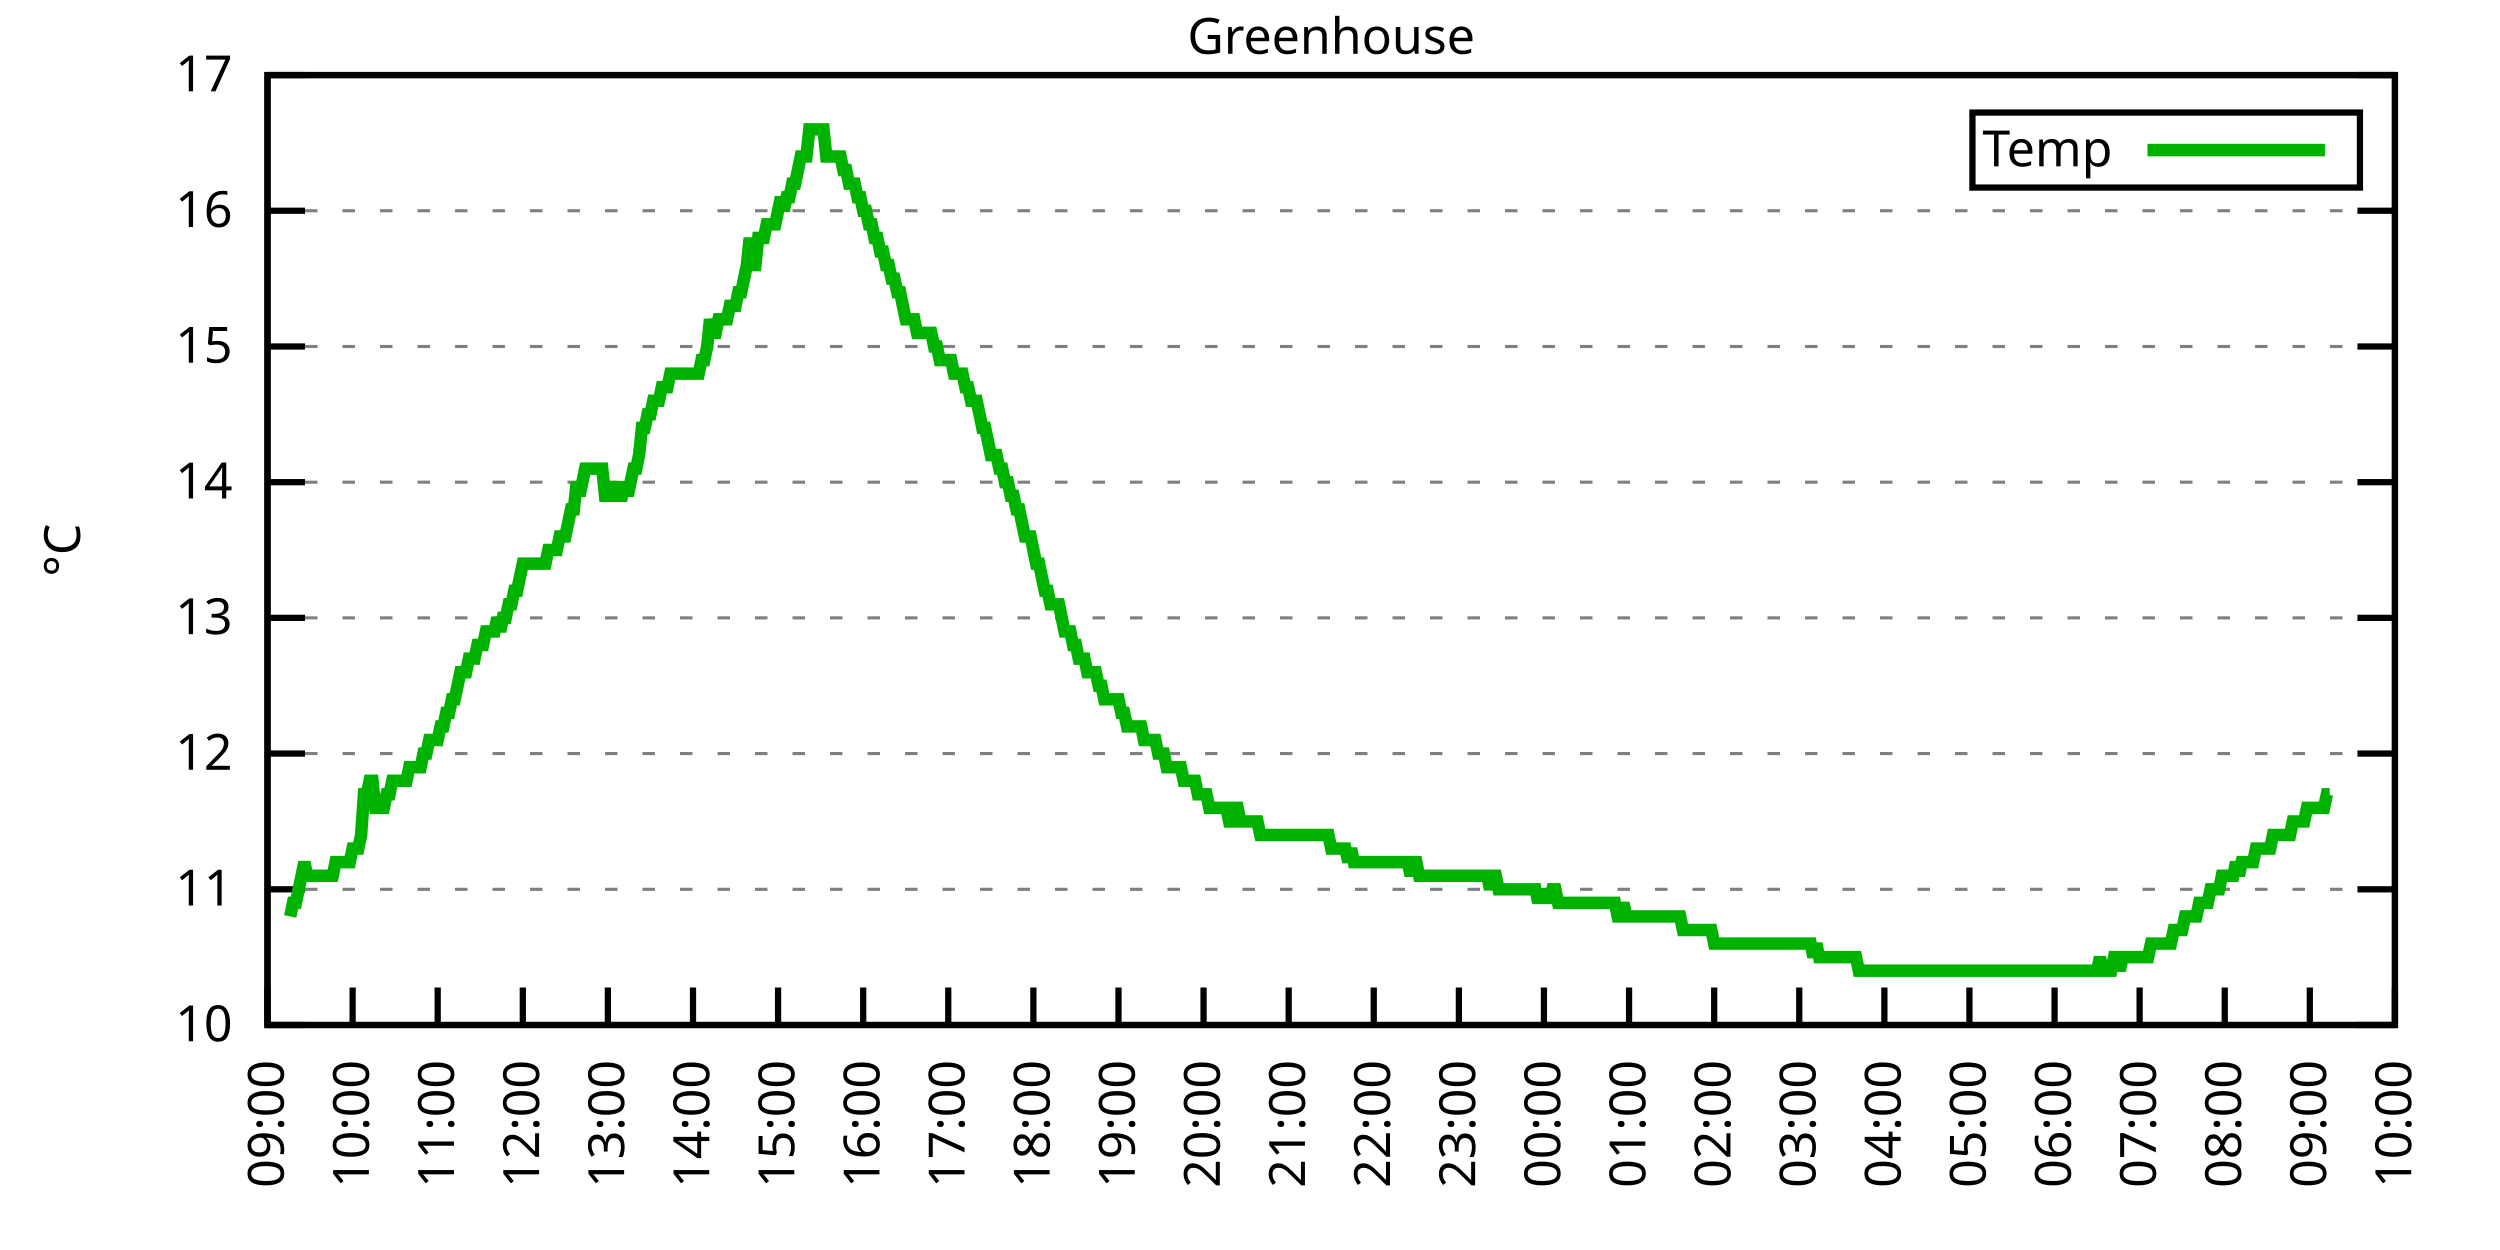
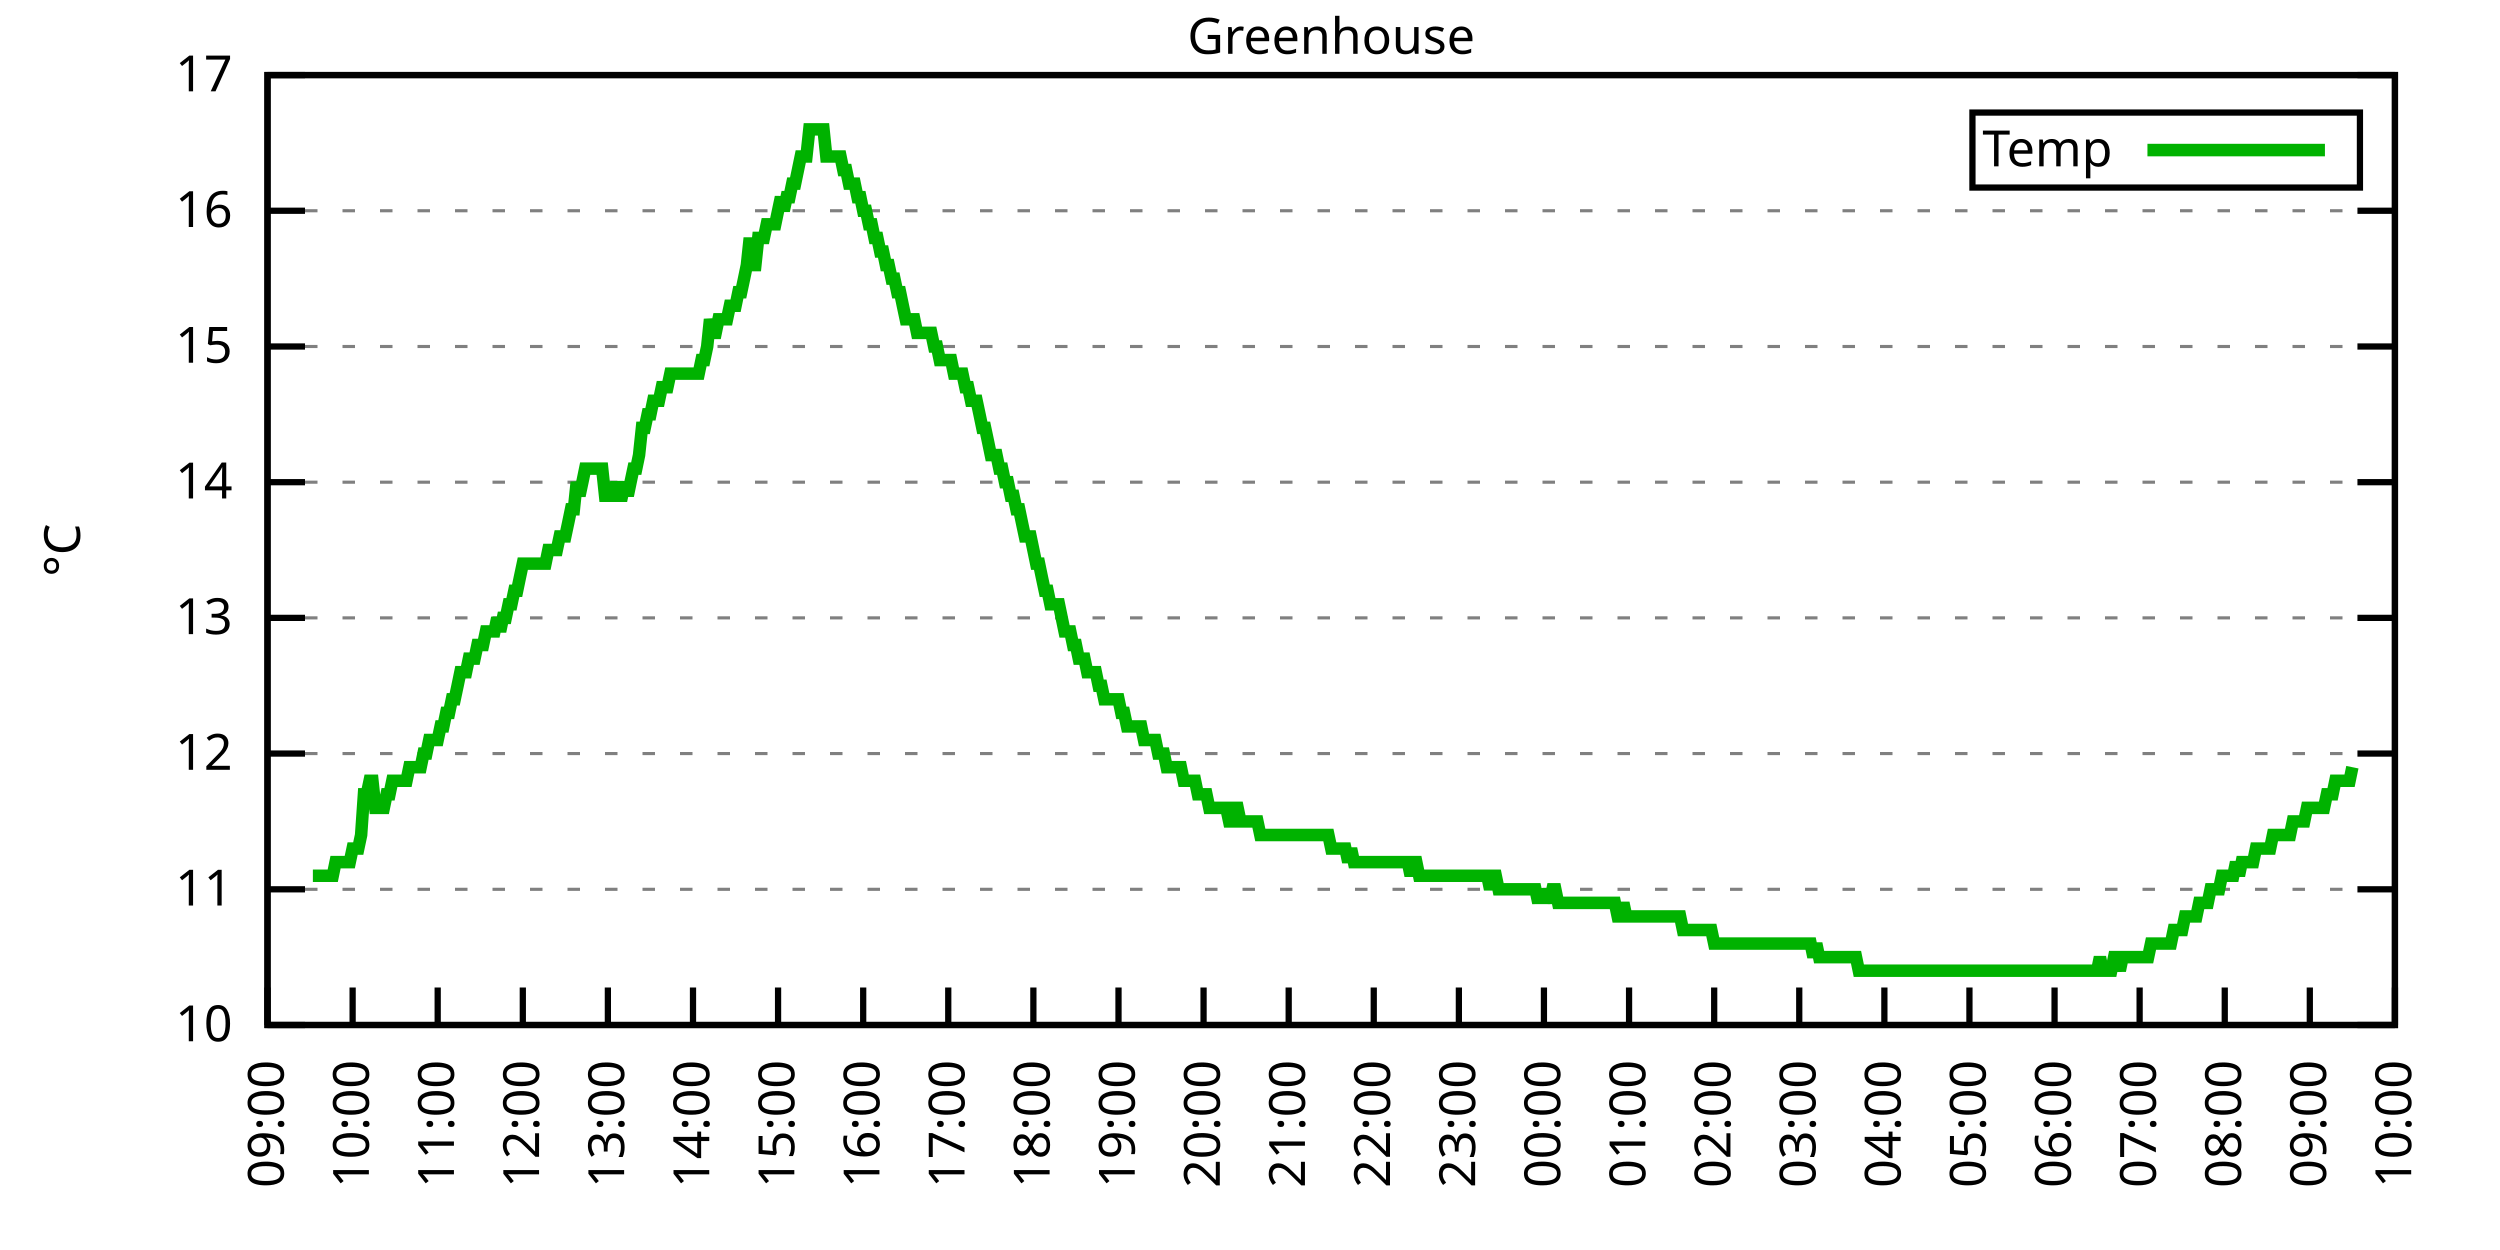
<svg xmlns="http://www.w3.org/2000/svg" xmlns:xlink="http://www.w3.org/1999/xlink" width="400" height="200" viewBox="0 0 400 200">
  <g id="gnuplot_canvas">
    <rect x="0" y="0" width="400" height="200" fill="none" />
    <defs>
      <circle id="gpDot" r="0.5" stroke-width="0.5" stroke="currentColor" />
      <path id="gpPt0" stroke-width="0.333" stroke="currentColor" d="M-1,0 h2 M0,-1 v2" />
      <path id="gpPt1" stroke-width="0.333" stroke="currentColor" d="M-1,-1 L1,1 M1,-1 L-1,1" />
      <path id="gpPt2" stroke-width="0.333" stroke="currentColor" d="M-1,0 L1,0 M0,-1 L0,1 M-1,-1 L1,1 M-1,1 L1,-1" />
      <rect id="gpPt3" stroke-width="0.333" stroke="currentColor" x="-1" y="-1" width="2" height="2" />
      <rect id="gpPt4" stroke-width="0.333" stroke="currentColor" fill="currentColor" x="-1" y="-1" width="2" height="2" />
      <circle id="gpPt5" stroke-width="0.333" stroke="currentColor" cx="0" cy="0" r="1" />
      <use xlink:href="#gpPt5" id="gpPt6" fill="currentColor" stroke="none" />
      <path id="gpPt7" stroke-width="0.333" stroke="currentColor" d="M0,-1.33 L-1.33,0.67 L1.33,0.67 z" />
      <use xlink:href="#gpPt7" id="gpPt8" fill="currentColor" stroke="none" />
      <use xlink:href="#gpPt7" id="gpPt9" stroke="currentColor" transform="rotate(180)" />
      <use xlink:href="#gpPt9" id="gpPt10" fill="currentColor" stroke="none" />
      <use xlink:href="#gpPt3" id="gpPt11" stroke="currentColor" transform="rotate(45)" />
      <use xlink:href="#gpPt11" id="gpPt12" fill="currentColor" stroke="none" />
      <path id="gpPt13" stroke-width="0.333" stroke="currentColor" d="M0,1.330 L1.265,0.411 L0.782,-1.067 L-0.782,-1.076 L-1.265,0.411 z" />
      <use xlink:href="#gpPt13" id="gpPt14" fill="currentColor" stroke="none" />
      <filter id="textbox" filterUnits="objectBoundingBox" x="0" y="0" height="1" width="1">
        <feFlood flood-color="white" flood-opacity="1" result="bgnd" />
        <feComposite in="SourceGraphic" in2="bgnd" operator="atop" />
      </filter>
      <filter id="greybox" filterUnits="objectBoundingBox" x="0" y="0" height="1" width="1">
        <feFlood flood-color="lightgrey" flood-opacity="1" result="grey" />
        <feComposite in="SourceGraphic" in2="grey" operator="atop" />
      </filter>
    </defs>
    <g fill="none" color="white" stroke="currentColor" stroke-width="1.00" stroke-linecap="butt" stroke-linejoin="miter">
</g>
    <g fill="none" color="black" stroke="currentColor" stroke-width="1.00" stroke-linecap="butt" stroke-linejoin="miter">
      <g stroke="none" shape-rendering="crispEdges">
        <polygon fill="rgb(255, 255, 255)" points="42.80,164.00 383.18,164.00 383.18,12.02 42.80,12.02 " />
      </g>
    </g>
    <g fill="none" color="black" stroke="currentColor" stroke-width="1.00" stroke-linecap="butt" stroke-linejoin="miter">
</g>
    <g fill="none" color="black" stroke="black" stroke-width="0.50" stroke-linecap="butt" stroke-linejoin="miter">
</g>
    <g fill="none" color="gray" stroke="currentColor" stroke-width="0.50" stroke-linecap="butt" stroke-linejoin="miter">
      <path stroke="gray" stroke-dasharray="2,4" class="gridline" d="M42.80,164.00 L383.19,164.00  " />
    </g>
    <g fill="none" color="gray" stroke="gray" stroke-width="1.00" stroke-linecap="butt" stroke-linejoin="miter">
</g>
    <g fill="none" color="black" stroke="currentColor" stroke-width="1.00" stroke-linecap="butt" stroke-linejoin="miter">
      <path stroke="black" d="M42.80,164.00 L48.80,164.00 M383.19,164.00 L377.19,164.00  " />
      <g transform="translate(37.20,166.60)" stroke="none" fill="black" font-family="Sans" font-size="8.00" text-anchor="end">
        <text>
          <tspan font-family="Sans"> 10</tspan>
        </text>
      </g>
    </g>
    <g fill="none" color="black" stroke="currentColor" stroke-width="1.00" stroke-linecap="butt" stroke-linejoin="miter">
</g>
    <g fill="none" color="black" stroke="black" stroke-width="0.50" stroke-linecap="butt" stroke-linejoin="miter">
</g>
    <g fill="none" color="gray" stroke="currentColor" stroke-width="0.50" stroke-linecap="butt" stroke-linejoin="miter">
      <path stroke="gray" stroke-dasharray="2,4" class="gridline" d="M42.80,142.29 L383.19,142.29  " />
    </g>
    <g fill="none" color="gray" stroke="gray" stroke-width="1.00" stroke-linecap="butt" stroke-linejoin="miter">
</g>
    <g fill="none" color="black" stroke="currentColor" stroke-width="1.00" stroke-linecap="butt" stroke-linejoin="miter">
      <path stroke="black" d="M42.80,142.29 L48.80,142.29 M383.19,142.29 L377.19,142.29  " />
      <g transform="translate(37.20,144.89)" stroke="none" fill="black" font-family="Sans" font-size="8.00" text-anchor="end">
        <text>
          <tspan font-family="Sans"> 11</tspan>
        </text>
      </g>
    </g>
    <g fill="none" color="black" stroke="currentColor" stroke-width="1.00" stroke-linecap="butt" stroke-linejoin="miter">
</g>
    <g fill="none" color="black" stroke="black" stroke-width="0.50" stroke-linecap="butt" stroke-linejoin="miter">
</g>
    <g fill="none" color="gray" stroke="currentColor" stroke-width="0.50" stroke-linecap="butt" stroke-linejoin="miter">
      <path stroke="gray" stroke-dasharray="2,4" class="gridline" d="M42.80,120.57 L383.19,120.57  " />
    </g>
    <g fill="none" color="gray" stroke="gray" stroke-width="1.00" stroke-linecap="butt" stroke-linejoin="miter">
</g>
    <g fill="none" color="black" stroke="currentColor" stroke-width="1.00" stroke-linecap="butt" stroke-linejoin="miter">
      <path stroke="black" d="M42.80,120.57 L48.80,120.57 M383.19,120.57 L377.19,120.57  " />
      <g transform="translate(37.20,123.17)" stroke="none" fill="black" font-family="Sans" font-size="8.00" text-anchor="end">
        <text>
          <tspan font-family="Sans"> 12</tspan>
        </text>
      </g>
    </g>
    <g fill="none" color="black" stroke="currentColor" stroke-width="1.00" stroke-linecap="butt" stroke-linejoin="miter">
</g>
    <g fill="none" color="black" stroke="black" stroke-width="0.50" stroke-linecap="butt" stroke-linejoin="miter">
</g>
    <g fill="none" color="gray" stroke="currentColor" stroke-width="0.50" stroke-linecap="butt" stroke-linejoin="miter">
      <path stroke="gray" stroke-dasharray="2,4" class="gridline" d="M42.80,98.86 L383.19,98.86  " />
    </g>
    <g fill="none" color="gray" stroke="gray" stroke-width="1.00" stroke-linecap="butt" stroke-linejoin="miter">
</g>
    <g fill="none" color="black" stroke="currentColor" stroke-width="1.00" stroke-linecap="butt" stroke-linejoin="miter">
      <path stroke="black" d="M42.80,98.86 L48.80,98.86 M383.19,98.86 L377.19,98.86  " />
      <g transform="translate(37.20,101.46)" stroke="none" fill="black" font-family="Sans" font-size="8.00" text-anchor="end">
        <text>
          <tspan font-family="Sans"> 13</tspan>
        </text>
      </g>
    </g>
    <g fill="none" color="black" stroke="currentColor" stroke-width="1.00" stroke-linecap="butt" stroke-linejoin="miter">
</g>
    <g fill="none" color="black" stroke="black" stroke-width="0.50" stroke-linecap="butt" stroke-linejoin="miter">
</g>
    <g fill="none" color="gray" stroke="currentColor" stroke-width="0.50" stroke-linecap="butt" stroke-linejoin="miter">
      <path stroke="gray" stroke-dasharray="2,4" class="gridline" d="M42.80,77.15 L383.19,77.15  " />
    </g>
    <g fill="none" color="gray" stroke="gray" stroke-width="1.00" stroke-linecap="butt" stroke-linejoin="miter">
</g>
    <g fill="none" color="black" stroke="currentColor" stroke-width="1.00" stroke-linecap="butt" stroke-linejoin="miter">
      <path stroke="black" d="M42.80,77.15 L48.80,77.15 M383.19,77.15 L377.19,77.15  " />
      <g transform="translate(37.20,79.75)" stroke="none" fill="black" font-family="Sans" font-size="8.00" text-anchor="end">
        <text>
          <tspan font-family="Sans"> 14</tspan>
        </text>
      </g>
    </g>
    <g fill="none" color="black" stroke="currentColor" stroke-width="1.00" stroke-linecap="butt" stroke-linejoin="miter">
</g>
    <g fill="none" color="black" stroke="black" stroke-width="0.50" stroke-linecap="butt" stroke-linejoin="miter">
</g>
    <g fill="none" color="gray" stroke="currentColor" stroke-width="0.50" stroke-linecap="butt" stroke-linejoin="miter">
      <path stroke="gray" stroke-dasharray="2,4" class="gridline" d="M42.80,55.44 L383.19,55.44  " />
    </g>
    <g fill="none" color="gray" stroke="gray" stroke-width="1.00" stroke-linecap="butt" stroke-linejoin="miter">
</g>
    <g fill="none" color="black" stroke="currentColor" stroke-width="1.00" stroke-linecap="butt" stroke-linejoin="miter">
      <path stroke="black" d="M42.80,55.44 L48.80,55.44 M383.19,55.44 L377.19,55.44  " />
      <g transform="translate(37.20,58.04)" stroke="none" fill="black" font-family="Sans" font-size="8.00" text-anchor="end">
        <text>
          <tspan font-family="Sans"> 15</tspan>
        </text>
      </g>
    </g>
    <g fill="none" color="black" stroke="currentColor" stroke-width="1.00" stroke-linecap="butt" stroke-linejoin="miter">
</g>
    <g fill="none" color="black" stroke="black" stroke-width="0.50" stroke-linecap="butt" stroke-linejoin="miter">
</g>
    <g fill="none" color="gray" stroke="currentColor" stroke-width="0.50" stroke-linecap="butt" stroke-linejoin="miter">
      <path stroke="gray" stroke-dasharray="2,4" class="gridline" d="M42.80,33.72 L383.19,33.72  " />
    </g>
    <g fill="none" color="gray" stroke="gray" stroke-width="1.00" stroke-linecap="butt" stroke-linejoin="miter">
</g>
    <g fill="none" color="black" stroke="currentColor" stroke-width="1.00" stroke-linecap="butt" stroke-linejoin="miter">
      <path stroke="black" d="M42.80,33.72 L48.80,33.72 M383.19,33.72 L377.19,33.72  " />
      <g transform="translate(37.20,36.32)" stroke="none" fill="black" font-family="Sans" font-size="8.00" text-anchor="end">
        <text>
          <tspan font-family="Sans"> 16</tspan>
        </text>
      </g>
    </g>
    <g fill="none" color="black" stroke="currentColor" stroke-width="1.00" stroke-linecap="butt" stroke-linejoin="miter">
</g>
    <g fill="none" color="black" stroke="black" stroke-width="0.50" stroke-linecap="butt" stroke-linejoin="miter">
</g>
    <g fill="none" color="gray" stroke="currentColor" stroke-width="0.50" stroke-linecap="butt" stroke-linejoin="miter">
      <path stroke="gray" stroke-dasharray="2,4" class="gridline" d="M42.80,12.01 L383.19,12.01  " />
    </g>
    <g fill="none" color="gray" stroke="gray" stroke-width="1.00" stroke-linecap="butt" stroke-linejoin="miter">
</g>
    <g fill="none" color="black" stroke="currentColor" stroke-width="1.00" stroke-linecap="butt" stroke-linejoin="miter">
      <path stroke="black" d="M42.80,12.01 L48.80,12.01 M383.19,12.01 L377.19,12.01  " />
      <g transform="translate(37.20,14.61)" stroke="none" fill="black" font-family="Sans" font-size="8.00" text-anchor="end">
        <text>
          <tspan font-family="Sans"> 17</tspan>
        </text>
      </g>
    </g>
    <g fill="none" color="black" stroke="currentColor" stroke-width="1.00" stroke-linecap="butt" stroke-linejoin="miter">
      <path stroke="black" d="M42.80,164.00 L42.80,158.00  " />
      <g transform="translate(45.40,169.60) rotate(270.00)" stroke="none" fill="black" font-family="Sans" font-size="8.00" text-anchor="end">
        <text>
          <tspan font-family="Sans">09:00</tspan>
        </text>
      </g>
    </g>
    <g fill="none" color="black" stroke="currentColor" stroke-width="1.00" stroke-linecap="butt" stroke-linejoin="miter">
      <path stroke="black" d="M56.42,164.00 L56.42,158.00  " />
      <g transform="translate(59.02,169.60) rotate(270.00)" stroke="none" fill="black" font-family="Sans" font-size="8.00" text-anchor="end">
        <text>
          <tspan font-family="Sans">10:00</tspan>
        </text>
      </g>
    </g>
    <g fill="none" color="black" stroke="currentColor" stroke-width="1.00" stroke-linecap="butt" stroke-linejoin="miter">
      <path stroke="black" d="M70.03,164.00 L70.03,158.00  " />
      <g transform="translate(72.63,169.60) rotate(270.00)" stroke="none" fill="black" font-family="Sans" font-size="8.00" text-anchor="end">
        <text>
          <tspan font-family="Sans">11:00</tspan>
        </text>
      </g>
    </g>
    <g fill="none" color="black" stroke="currentColor" stroke-width="1.00" stroke-linecap="butt" stroke-linejoin="miter">
      <path stroke="black" d="M83.65,164.00 L83.65,158.00  " />
      <g transform="translate(86.25,169.60) rotate(270.00)" stroke="none" fill="black" font-family="Sans" font-size="8.00" text-anchor="end">
        <text>
          <tspan font-family="Sans">12:00</tspan>
        </text>
      </g>
    </g>
    <g fill="none" color="black" stroke="currentColor" stroke-width="1.00" stroke-linecap="butt" stroke-linejoin="miter">
      <path stroke="black" d="M97.26,164.00 L97.26,158.00  " />
      <g transform="translate(99.86,169.60) rotate(270.00)" stroke="none" fill="black" font-family="Sans" font-size="8.00" text-anchor="end">
        <text>
          <tspan font-family="Sans">13:00</tspan>
        </text>
      </g>
    </g>
    <g fill="none" color="black" stroke="currentColor" stroke-width="1.00" stroke-linecap="butt" stroke-linejoin="miter">
      <path stroke="black" d="M110.88,164.00 L110.88,158.00  " />
      <g transform="translate(113.48,169.60) rotate(270.00)" stroke="none" fill="black" font-family="Sans" font-size="8.00" text-anchor="end">
        <text>
          <tspan font-family="Sans">14:00</tspan>
        </text>
      </g>
    </g>
    <g fill="none" color="black" stroke="currentColor" stroke-width="1.00" stroke-linecap="butt" stroke-linejoin="miter">
      <path stroke="black" d="M124.49,164.00 L124.49,158.00  " />
      <g transform="translate(127.09,169.60) rotate(270.00)" stroke="none" fill="black" font-family="Sans" font-size="8.00" text-anchor="end">
        <text>
          <tspan font-family="Sans">15:00</tspan>
        </text>
      </g>
    </g>
    <g fill="none" color="black" stroke="currentColor" stroke-width="1.00" stroke-linecap="butt" stroke-linejoin="miter">
      <path stroke="black" d="M138.11,164.00 L138.11,158.00  " />
      <g transform="translate(140.71,169.60) rotate(270.00)" stroke="none" fill="black" font-family="Sans" font-size="8.00" text-anchor="end">
        <text>
          <tspan font-family="Sans">16:00</tspan>
        </text>
      </g>
    </g>
    <g fill="none" color="black" stroke="currentColor" stroke-width="1.00" stroke-linecap="butt" stroke-linejoin="miter">
      <path stroke="black" d="M151.72,164.00 L151.72,158.00  " />
      <g transform="translate(154.32,169.60) rotate(270.00)" stroke="none" fill="black" font-family="Sans" font-size="8.00" text-anchor="end">
        <text>
          <tspan font-family="Sans">17:00</tspan>
        </text>
      </g>
    </g>
    <g fill="none" color="black" stroke="currentColor" stroke-width="1.00" stroke-linecap="butt" stroke-linejoin="miter">
      <path stroke="black" d="M165.34,164.00 L165.34,158.00  " />
      <g transform="translate(167.94,169.60) rotate(270.00)" stroke="none" fill="black" font-family="Sans" font-size="8.00" text-anchor="end">
        <text>
          <tspan font-family="Sans">18:00</tspan>
        </text>
      </g>
    </g>
    <g fill="none" color="black" stroke="currentColor" stroke-width="1.00" stroke-linecap="butt" stroke-linejoin="miter">
      <path stroke="black" d="M178.96,164.00 L178.96,158.00  " />
      <g transform="translate(181.56,169.60) rotate(270.00)" stroke="none" fill="black" font-family="Sans" font-size="8.00" text-anchor="end">
        <text>
          <tspan font-family="Sans">19:00</tspan>
        </text>
      </g>
    </g>
    <g fill="none" color="black" stroke="currentColor" stroke-width="1.00" stroke-linecap="butt" stroke-linejoin="miter">
      <path stroke="black" d="M192.57,164.00 L192.57,158.00  " />
      <g transform="translate(195.17,169.60) rotate(270.00)" stroke="none" fill="black" font-family="Sans" font-size="8.00" text-anchor="end">
        <text>
          <tspan font-family="Sans">20:00</tspan>
        </text>
      </g>
    </g>
    <g fill="none" color="black" stroke="currentColor" stroke-width="1.00" stroke-linecap="butt" stroke-linejoin="miter">
      <path stroke="black" d="M206.19,164.00 L206.19,158.00  " />
      <g transform="translate(208.79,169.60) rotate(270.00)" stroke="none" fill="black" font-family="Sans" font-size="8.00" text-anchor="end">
        <text>
          <tspan font-family="Sans">21:00</tspan>
        </text>
      </g>
    </g>
    <g fill="none" color="black" stroke="currentColor" stroke-width="1.00" stroke-linecap="butt" stroke-linejoin="miter">
      <path stroke="black" d="M219.80,164.00 L219.80,158.00  " />
      <g transform="translate(222.40,169.60) rotate(270.00)" stroke="none" fill="black" font-family="Sans" font-size="8.00" text-anchor="end">
        <text>
          <tspan font-family="Sans">22:00</tspan>
        </text>
      </g>
    </g>
    <g fill="none" color="black" stroke="currentColor" stroke-width="1.00" stroke-linecap="butt" stroke-linejoin="miter">
      <path stroke="black" d="M233.42,164.00 L233.42,158.00  " />
      <g transform="translate(236.02,169.60) rotate(270.00)" stroke="none" fill="black" font-family="Sans" font-size="8.00" text-anchor="end">
        <text>
          <tspan font-family="Sans">23:00</tspan>
        </text>
      </g>
    </g>
    <g fill="none" color="black" stroke="currentColor" stroke-width="1.00" stroke-linecap="butt" stroke-linejoin="miter">
      <path stroke="black" d="M247.03,164.00 L247.03,158.00  " />
      <g transform="translate(249.63,169.60) rotate(270.00)" stroke="none" fill="black" font-family="Sans" font-size="8.00" text-anchor="end">
        <text>
          <tspan font-family="Sans">00:00</tspan>
        </text>
      </g>
    </g>
    <g fill="none" color="black" stroke="currentColor" stroke-width="1.00" stroke-linecap="butt" stroke-linejoin="miter">
      <path stroke="black" d="M260.65,164.00 L260.65,158.00  " />
      <g transform="translate(263.25,169.60) rotate(270.00)" stroke="none" fill="black" font-family="Sans" font-size="8.00" text-anchor="end">
        <text>
          <tspan font-family="Sans">01:00</tspan>
        </text>
      </g>
    </g>
    <g fill="none" color="black" stroke="currentColor" stroke-width="1.00" stroke-linecap="butt" stroke-linejoin="miter">
      <path stroke="black" d="M274.27,164.00 L274.27,158.00  " />
      <g transform="translate(276.87,169.60) rotate(270.00)" stroke="none" fill="black" font-family="Sans" font-size="8.00" text-anchor="end">
        <text>
          <tspan font-family="Sans">02:00</tspan>
        </text>
      </g>
    </g>
    <g fill="none" color="black" stroke="currentColor" stroke-width="1.00" stroke-linecap="butt" stroke-linejoin="miter">
      <path stroke="black" d="M287.88,164.00 L287.88,158.00  " />
      <g transform="translate(290.48,169.60) rotate(270.00)" stroke="none" fill="black" font-family="Sans" font-size="8.00" text-anchor="end">
        <text>
          <tspan font-family="Sans">03:00</tspan>
        </text>
      </g>
    </g>
    <g fill="none" color="black" stroke="currentColor" stroke-width="1.00" stroke-linecap="butt" stroke-linejoin="miter">
      <path stroke="black" d="M301.50,164.00 L301.50,158.00  " />
      <g transform="translate(304.10,169.60) rotate(270.00)" stroke="none" fill="black" font-family="Sans" font-size="8.00" text-anchor="end">
        <text>
          <tspan font-family="Sans">04:00</tspan>
        </text>
      </g>
    </g>
    <g fill="none" color="black" stroke="currentColor" stroke-width="1.00" stroke-linecap="butt" stroke-linejoin="miter">
      <path stroke="black" d="M315.11,164.00 L315.11,158.00  " />
      <g transform="translate(317.71,169.60) rotate(270.00)" stroke="none" fill="black" font-family="Sans" font-size="8.00" text-anchor="end">
        <text>
          <tspan font-family="Sans">05:00</tspan>
        </text>
      </g>
    </g>
    <g fill="none" color="black" stroke="currentColor" stroke-width="1.00" stroke-linecap="butt" stroke-linejoin="miter">
      <path stroke="black" d="M328.73,164.00 L328.73,158.00  " />
      <g transform="translate(331.33,169.60) rotate(270.00)" stroke="none" fill="black" font-family="Sans" font-size="8.00" text-anchor="end">
        <text>
          <tspan font-family="Sans">06:00</tspan>
        </text>
      </g>
    </g>
    <g fill="none" color="black" stroke="currentColor" stroke-width="1.00" stroke-linecap="butt" stroke-linejoin="miter">
      <path stroke="black" d="M342.34,164.00 L342.34,158.00  " />
      <g transform="translate(344.94,169.60) rotate(270.00)" stroke="none" fill="black" font-family="Sans" font-size="8.00" text-anchor="end">
        <text>
          <tspan font-family="Sans">07:00</tspan>
        </text>
      </g>
    </g>
    <g fill="none" color="black" stroke="currentColor" stroke-width="1.00" stroke-linecap="butt" stroke-linejoin="miter">
      <path stroke="black" d="M355.96,164.00 L355.96,158.00  " />
      <g transform="translate(358.56,169.60) rotate(270.00)" stroke="none" fill="black" font-family="Sans" font-size="8.00" text-anchor="end">
        <text>
          <tspan font-family="Sans">08:00</tspan>
        </text>
      </g>
    </g>
    <g fill="none" color="black" stroke="currentColor" stroke-width="1.00" stroke-linecap="butt" stroke-linejoin="miter">
      <path stroke="black" d="M369.57,164.00 L369.57,158.00  " />
      <g transform="translate(372.17,169.60) rotate(270.00)" stroke="none" fill="black" font-family="Sans" font-size="8.00" text-anchor="end">
        <text>
          <tspan font-family="Sans">09:00</tspan>
        </text>
      </g>
    </g>
    <g fill="none" color="black" stroke="currentColor" stroke-width="1.00" stroke-linecap="butt" stroke-linejoin="miter">
      <path stroke="black" d="M383.19,164.00 L383.19,158.00  " />
      <g transform="translate(385.79,169.60) rotate(270.00)" stroke="none" fill="black" font-family="Sans" font-size="8.00" text-anchor="end">
        <text>
          <tspan font-family="Sans">10:00</tspan>
        </text>
      </g>
    </g>
    <g fill="none" color="black" stroke="currentColor" stroke-width="1.00" stroke-linecap="butt" stroke-linejoin="miter">
</g>
    <g fill="none" color="black" stroke="currentColor" stroke-width="1.00" stroke-linecap="butt" stroke-linejoin="miter">
      <path stroke="black" d="M42.80,12.01 L42.80,164.00 L383.19,164.00 L383.19,12.01 L42.80,12.01 Z  " />
    </g>
    <g fill="none" color="black" stroke="currentColor" stroke-width="1.00" stroke-linecap="butt" stroke-linejoin="miter">
</g>
    <g fill="none" color="black" stroke="currentColor" stroke-width="1.00" stroke-linecap="butt" stroke-linejoin="miter">
      <path stroke="black" d="M315.59,30.01 L315.59,18.01 L377.59,18.01 L377.59,30.01 L315.59,30.01 Z  " />
    </g>
    <g id="Greenhouse_plot_1">
      <g fill="none" color="white" stroke="black" stroke-width="2.00" stroke-linecap="butt" stroke-linejoin="miter">
</g>
      <g fill="none" color="black" stroke="currentColor" stroke-width="2.00" stroke-linecap="butt" stroke-linejoin="miter">
        <g transform="translate(337.99,26.61)" stroke="none" fill="black" font-family="Sans" font-size="8.00" text-anchor="end">
          <text>
            <tspan font-family="Sans">Temp</tspan>
          </text>
        </g>
      </g>
      <g fill="none" color="black" stroke="currentColor" stroke-width="2.00" stroke-linecap="butt" stroke-linejoin="miter">
-         <path stroke="rgb(  0, 178,   0)" d="M343.59,24.01 L371.99,24.01 M46.43,146.63 L46.88,144.46 L47.34,144.46 L47.79,142.29 L48.25,140.12 L48.70,137.94   L49.15,140.12 L49.61,140.12 L50.06,140.12 L50.52,140.12 L50.97,140.12 L51.42,140.12 L51.88,140.12 L52.33,140.12   L52.78,140.12 L53.24,140.12 L53.69,137.94 L54.15,137.94 L54.60,137.94 L55.05,137.94 L55.51,137.94 L55.96,137.94   L56.42,135.77 L56.87,135.77 L57.32,135.77 L57.78,133.60 L58.23,127.09 L58.68,127.09 L59.14,124.92 L59.59,124.92   L60.05,129.26 L60.50,129.26 L60.95,129.26 L61.41,129.26 L61.86,127.09 L62.32,127.09 L62.77,124.92 L63.22,124.92   L63.68,124.92 L64.13,124.92 L64.58,124.92 L65.04,124.92 L65.49,122.75 L65.95,122.75 L66.40,122.75 L66.85,122.75   L67.31,122.75 L67.76,120.57 L68.22,120.57 L68.67,118.40 L69.12,118.40 L69.58,118.40 L70.03,118.40 L70.49,116.23   L70.94,116.23 L71.39,114.06 L71.85,114.06 L72.30,111.89 L72.75,111.89 L73.21,109.72 L73.66,107.55 L74.12,107.55   L74.57,107.55 L75.02,105.38 L75.48,105.38 L75.93,105.38 L76.39,103.20 L76.84,103.20 L77.29,103.20 L77.75,101.03   L78.20,101.03 L78.65,101.03 L79.11,101.03 L79.56,98.86 L80.02,101.03 L80.47,98.86 L80.92,98.86 L81.38,96.69   L81.83,96.69 L82.29,94.52 L82.74,94.52 L83.19,92.35 L83.65,90.18 L84.10,90.18 L84.55,90.18 L85.01,90.18   L85.46,90.18 L85.92,90.18 L86.37,90.18 L86.82,90.18 L87.28,90.18 L87.73,88.00 L88.19,88.00 L88.64,88.00   L89.09,88.00 L89.55,85.83 L90.00,85.83 L90.45,85.83 L90.91,83.66 L91.36,81.49 L91.82,81.49 L92.27,77.15   L92.72,79.32 L93.18,77.15 L93.63,74.98 L94.09,74.98 L94.54,74.98 L94.99,74.98 L95.45,74.98 L95.90,74.98   L96.35,74.98 L96.81,79.32 L97.26,79.32 L97.72,79.32 L98.17,79.32 L98.62,77.15 L99.08,79.32 L99.53,79.32   L99.99,77.15 L100.44,79.32 L100.89,77.15 L101.35,74.98 L101.80,74.98 L102.25,72.81 L102.71,68.46 L103.16,68.46   L103.62,66.29 L104.07,66.29 L104.52,64.12 L104.98,64.12 L105.43,64.12 L105.89,61.95 L106.34,61.95 L106.79,61.95   L107.25,59.78 L107.70,59.78 L108.15,59.78 L108.61,59.78 L109.06,59.78 L109.52,59.78 L109.97,59.78 L110.42,59.78   L110.88,59.78 L111.33,59.78 L111.79,59.78 L112.24,57.61 L112.69,57.61 L113.15,55.44 L113.60,51.09 L114.05,53.26   L114.51,53.26 L114.96,51.09 L115.42,51.09 L115.87,51.09 L116.32,51.09 L116.78,48.92 L117.23,48.92 L117.69,48.92   L118.14,46.75 L118.59,46.75 L119.05,44.58 L119.50,42.41 L119.96,38.07 L120.41,42.41 L120.86,42.41 L121.32,38.07   L121.77,38.07 L122.22,38.07 L122.68,35.89 L123.13,35.89 L123.59,35.89 L124.04,35.89 L124.49,33.72 L124.95,31.55   L125.40,33.72 L125.86,31.55 L126.31,31.55 L126.76,29.38 L127.22,29.38 L127.67,27.21 L128.12,25.04 L128.58,25.04   L129.03,25.04 L129.49,20.70 L129.94,20.70 L130.39,20.70 L130.85,20.70 L131.30,20.70 L131.76,20.70 L132.21,25.04   L132.66,25.04 L133.12,25.04 L133.57,25.04 L134.02,25.04 L134.48,25.04 L134.93,27.21 L135.39,27.21 L135.84,29.38   L136.29,29.38 L136.75,29.38 L137.20,31.55 L137.66,31.55 L138.11,33.72 L138.56,33.72 L139.02,35.89 L139.47,35.89   L139.92,38.07 L140.38,38.07 L140.83,40.24 L141.29,40.24 L141.74,42.41 L142.19,42.41 L142.65,44.58 L143.10,44.58   L143.56,46.75 L144.01,46.75 L144.46,48.92 L144.92,51.09 L145.37,51.09 L145.82,51.09 L146.28,51.09 L146.73,53.26   L147.19,53.26 L147.64,53.26 L148.09,53.26 L148.55,53.26 L149.00,53.26 L149.46,55.44 L149.91,55.44 L150.36,57.61   L150.82,57.61 L151.27,57.61 L151.72,57.61 L152.18,57.61 L152.63,59.78 L153.09,59.78 L153.54,59.78 L153.99,59.78   L154.45,61.95 L154.90,61.95 L155.36,64.12 L155.81,64.12 L156.26,64.12 L156.72,66.29 L157.17,68.46 L157.62,68.46   L158.08,70.63 L158.53,72.81 L158.99,72.81 L159.44,72.81 L159.89,74.98 L160.35,74.98 L160.80,77.15 L161.26,77.15   L161.71,79.32 L162.16,79.32 L162.62,81.49 L163.07,81.49 L163.52,83.66 L163.98,85.83 L164.43,85.83 L164.89,85.83   L165.34,88.00 L165.79,90.18 L166.25,90.18 L166.70,92.35 L167.16,94.52 L167.61,94.52 L168.06,96.69 L168.52,96.69   L168.97,96.69 L169.43,96.69 L169.88,98.86 L170.33,101.03 L170.79,101.03 L171.24,101.03 L171.69,103.20 L172.15,103.20   L172.60,105.38 L173.06,105.38 L173.51,105.38 L173.96,107.55 L174.42,107.55 L174.87,107.55 L175.33,107.55 L175.78,109.72   L176.23,109.72 L176.69,111.89 L177.14,111.89 L177.59,111.89 L178.05,111.89 L178.50,111.89 L178.96,111.89 L179.41,114.06   L179.86,114.06 L180.32,116.23 L180.77,116.23 L181.23,116.23 L181.68,116.23 L182.13,116.23 L182.59,116.23 L183.04,118.40   L183.49,118.40 L183.95,118.40 L184.40,118.40 L184.86,118.40 L185.31,120.57 L185.76,120.57 L186.22,120.57 L186.67,122.75   L187.13,122.75 L187.58,122.75 L188.03,122.75 L188.49,122.75 L188.94,122.75 L189.39,124.92 L189.85,124.92 L190.30,124.92   L190.76,124.92 L191.21,124.92 L191.66,127.09 L192.12,127.09 L192.57,127.09 L193.03,127.09 L193.48,129.26 L193.93,129.26   L194.39,129.26 L194.84,129.26 L195.29,129.26 L195.75,129.26 L196.20,129.26 L196.66,131.43 L197.11,131.43 L197.56,129.26   L198.02,129.26 L198.47,131.43 L198.93,131.43 L199.38,131.43 L199.83,131.43 L200.29,131.43 L200.74,131.43 L201.19,131.43   L201.65,133.60 L202.10,133.60 L202.56,133.60 L203.01,133.60 L203.46,133.60 L203.92,133.60 L204.37,133.60 L204.83,133.60   L205.28,133.60 L205.73,133.60 L206.19,133.60 L206.64,133.60 L207.09,133.60 L207.55,133.60 L208.00,133.60 L208.46,133.60   L208.91,133.60 L209.36,133.60 L209.82,133.60 L210.27,133.60 L210.73,133.60 L211.18,133.60 L211.63,133.60 L212.09,133.60   L212.54,133.60 L213.00,135.77 L213.45,135.77 L213.90,135.77 L214.36,135.77 L214.81,135.77 L215.26,135.77 L215.72,137.94   L216.17,135.77 L216.63,137.94 L217.08,137.94 L217.53,137.94 L217.99,137.94 L218.44,137.94 L218.67,137.94 L219.35,137.94   L219.80,137.94 L220.26,137.94 L220.71,137.94 L221.16,137.94 L221.62,137.94 L222.07,137.94 L222.53,137.94 L222.98,137.94   L223.43,137.94 L223.89,137.94 L224.34,137.94 L224.80,137.94 L225.25,137.94 L225.70,140.12 L226.16,137.94 L226.61,137.94   L227.06,140.12 L227.52,140.12 L227.97,140.12 L228.43,140.12 L228.88,140.12 L229.33,140.12 L229.79,140.12 L230.24,140.12   L230.70,140.12 L231.15,140.12 L231.60,140.12 L232.06,140.12 L232.51,140.12 L232.96,140.12 L233.42,140.12 L233.87,140.12   L234.33,140.12 L234.78,140.12 L235.23,140.12 L235.69,140.12 L236.14,140.12 L236.60,140.12 L237.05,140.12 L237.50,140.12   L237.96,140.12 L238.41,142.29 L238.86,140.12 L239.32,140.12 L239.77,142.29 L240.23,142.29 L240.68,142.29 L241.13,142.29   L241.59,142.29 L242.04,142.29 L242.50,142.29 L242.95,142.29 L243.40,142.29 L243.86,142.29 L244.31,142.29 L244.76,142.29   L245.22,142.29 L245.67,142.29 L246.13,144.46 L246.58,142.29 L247.03,144.46 L247.49,142.29 L247.94,144.46 L248.40,142.29   L248.85,142.29 L249.30,144.46 L249.76,144.46 L250.21,144.46 L250.66,144.46 L251.12,144.46 L251.57,144.46 L252.03,144.46   L252.48,144.46 L252.93,144.46 L253.39,144.46 L253.84,144.46 L254.30,144.46 L254.75,144.46 L255.20,144.46 L255.66,144.46   L256.11,144.46 L256.56,144.46 L257.02,144.46 L257.47,144.46 L257.93,144.46 L258.38,144.46 L258.83,146.63 L259.29,146.63   L259.74,144.46 L260.20,146.63 L260.65,146.63 L261.10,146.63 L261.56,146.63 L262.01,146.63 L262.47,146.63 L262.92,146.63   L263.37,146.63 L263.83,146.63 L264.28,146.63 L264.73,146.63 L265.19,146.63 L265.64,146.63 L266.10,146.63 L266.55,146.63   L267.00,146.63 L267.46,146.63 L267.91,146.63 L268.37,146.63 L268.82,146.63 L269.27,148.80 L269.73,148.80 L270.18,148.80   L270.63,148.80 L271.09,148.80 L271.54,148.80 L272.00,148.80 L272.45,148.80 L272.90,148.80 L273.36,148.80 L273.81,148.80   L274.27,150.97 L274.72,150.97 L275.17,150.97 L275.63,150.97 L276.08,150.97 L276.53,150.97 L276.99,150.97 L277.44,150.97   L277.90,150.97 L278.35,150.97 L278.80,150.97 L279.26,150.97 L279.71,150.97 L280.17,150.97 L280.62,150.97 L281.07,150.97   L281.53,150.97 L281.98,150.97 L282.43,150.97 L282.89,150.97 L283.34,150.97 L283.80,150.97 L284.25,150.97 L284.70,150.97   L285.16,150.97 L285.61,150.97 L286.07,150.97 L286.52,150.97 L286.97,150.97 L287.43,150.97 L287.88,150.97 L288.33,150.97   L288.79,150.97 L289.24,150.97 L289.70,150.97 L290.15,153.14 L290.60,150.97 L291.06,153.14 L291.51,153.14 L291.97,153.14   L292.42,153.14 L292.87,153.14 L293.33,153.14 L293.78,153.14 L294.23,153.14 L294.69,153.14 L295.14,153.14 L295.60,153.14   L296.05,153.14 L296.50,153.14 L296.96,153.14 L297.41,155.31 L297.87,155.31 L298.32,155.31 L298.77,155.31 L299.23,155.31   L299.68,155.31 L300.13,155.31 L300.59,155.31 L301.04,155.31 L301.50,155.31 L301.95,155.31 L302.40,155.31 L302.86,155.31   L303.31,155.31 L303.77,155.31 L304.22,155.31 L304.67,155.31 L305.13,155.31 L305.58,155.31 L306.03,155.31 L306.49,155.31   L306.94,155.31 L307.40,155.31 L307.85,155.31 L308.30,155.31 L308.76,155.31 L309.21,155.31 L309.67,155.31 L310.12,155.31   L310.57,155.31 L311.03,155.31 L311.48,155.31 L311.94,155.31 L312.39,155.31 L312.84,155.31 L313.30,155.31 L313.75,155.31   L314.20,155.31 L314.66,155.31 L315.11,155.31 L315.57,155.31 L316.02,155.31 L316.47,155.31 L316.93,155.31 L317.38,155.31   L317.84,155.31 L318.29,155.31 L318.74,155.31 L319.20,155.31 L319.65,155.31 L320.10,155.31 L320.56,155.31 L321.01,155.31   L321.47,155.31 L321.92,155.31 L322.37,155.31 L322.83,155.31 L323.28,155.31 L323.74,155.31 L324.19,155.31 L324.64,155.31   L325.10,155.31 L325.55,155.31 L326.00,155.31 L326.46,155.31 L326.91,155.31 L327.37,155.31 L327.82,155.31 L328.27,155.31   L328.73,155.31 L329.18,155.31 L329.64,155.31 L330.09,155.31 L330.54,155.31 L331.00,155.31 L331.45,155.31 L331.90,155.31   L332.36,155.31 L332.81,155.31 L333.27,155.31 L333.72,155.31 L334.17,155.31 L334.63,155.31 L335.08,155.31 L335.54,155.31   L335.99,153.14 L336.44,155.31 L336.90,155.31 L337.35,155.31 L337.80,155.31 L338.26,153.14 L338.71,153.14 L339.17,155.31   L339.62,153.14 L340.07,153.14 L340.53,153.14 L340.98,153.14 L341.44,153.14 L341.89,153.14 L342.34,153.14 L342.80,153.14   L343.25,153.14 L343.70,153.14 L344.16,150.97 L344.61,150.97 L345.07,150.97 L345.52,150.97 L345.97,150.97 L346.43,150.97   L346.88,150.97 L347.34,150.97 L347.79,148.80 L348.24,148.80 L348.70,148.80 L349.15,148.80 L349.60,146.63 L350.06,146.63   L350.51,146.63 L350.97,146.63 L351.42,146.63 L351.87,144.46 L352.33,144.46 L352.78,144.46 L353.24,144.46 L353.69,142.29   L354.14,142.29 L354.60,142.29 L355.05,142.29 L355.50,140.12 L355.96,140.12 L356.41,140.12 L356.87,140.12 L357.32,140.12   L357.77,137.94 L358.23,140.12 L358.68,137.94 L359.14,137.94 L359.59,137.94 L360.04,137.94 L360.50,137.94 L360.95,135.77   L361.41,135.77 L361.86,135.77 L362.31,135.77 L362.77,135.77 L363.22,135.77 L363.67,133.60 L364.13,133.60 L364.58,133.60   L365.04,133.60 L365.49,133.60 L365.94,133.60 L366.40,133.60 L366.85,131.43 L367.31,131.43 L367.76,131.43 L368.21,131.43   L368.67,131.43 L369.12,129.26 L369.57,129.26 L370.03,129.26 L370.48,129.26 L370.94,129.26 L371.39,129.26 L371.84,129.26   L372.30,127.09 L372.75,127.09  " />
+         <path stroke="rgb(  0, 178,   0)" d="M343.59,24.01 L371.99,24.01 M50.06,140.12 L50.52,140.12 L50.97,140.12 L51.42,140.12 L51.88,140.12 L52.33,140.12   L52.78,140.12 L53.24,140.12 L53.69,137.94 L54.15,137.94 L54.60,137.94 L55.05,137.94 L55.51,137.94 L55.96,137.94   L56.42,135.77 L56.87,135.77 L57.32,135.77 L57.78,133.60 L58.23,127.09 L58.68,127.09 L59.14,124.92 L59.59,124.92   L60.05,129.26 L60.50,129.26 L60.95,129.26 L61.41,129.26 L61.86,127.09 L62.32,127.09 L62.77,124.92 L63.22,124.92   L63.68,124.92 L64.13,124.92 L64.58,124.92 L65.04,124.92 L65.49,122.75 L65.95,122.75 L66.40,122.75 L66.85,122.75   L67.31,122.75 L67.76,120.57 L68.22,120.57 L68.67,118.40 L69.12,118.40 L69.58,118.40 L70.03,118.40 L70.49,116.23   L70.94,116.23 L71.39,114.06 L71.85,114.06 L72.30,111.89 L72.75,111.89 L73.21,109.72 L73.66,107.55 L74.12,107.55   L74.57,107.55 L75.02,105.38 L75.48,105.38 L75.93,105.38 L76.39,103.20 L76.84,103.20 L77.29,103.20 L77.75,101.03   L78.20,101.03 L78.65,101.03 L79.11,101.03 L79.56,98.86 L80.02,101.03 L80.47,98.86 L80.92,98.86 L81.38,96.69   L81.83,96.69 L82.29,94.52 L82.74,94.52 L83.19,92.35 L83.65,90.18 L84.10,90.18 L84.55,90.18 L85.01,90.18   L85.46,90.18 L85.92,90.18 L86.37,90.18 L86.82,90.18 L87.28,90.18 L87.73,88.00 L88.19,88.00 L88.64,88.00   L89.09,88.00 L89.55,85.83 L90.00,85.83 L90.45,85.83 L90.91,83.66 L91.36,81.49 L91.82,81.49 L92.27,77.15   L92.72,79.32 L93.18,77.15 L93.63,74.98 L94.09,74.98 L94.54,74.98 L94.99,74.98 L95.45,74.98 L95.90,74.98   L96.35,74.98 L96.81,79.32 L97.26,79.32 L97.72,79.32 L98.17,79.32 L98.62,77.15 L99.08,79.32 L99.53,79.32   L99.99,77.15 L100.44,79.32 L100.89,77.15 L101.35,74.98 L101.80,74.98 L102.25,72.81 L102.71,68.46 L103.16,68.46   L103.62,66.29 L104.07,66.29 L104.52,64.12 L104.98,64.12 L105.43,64.12 L105.89,61.95 L106.34,61.95 L106.79,61.95   L107.25,59.78 L107.70,59.78 L108.15,59.78 L108.61,59.78 L109.06,59.78 L109.52,59.78 L109.97,59.78 L110.42,59.78   L110.88,59.78 L111.33,59.78 L111.79,59.78 L112.24,57.61 L112.69,57.61 L113.15,55.44 L113.60,51.09 L114.05,53.26   L114.51,53.26 L114.96,51.09 L115.42,51.09 L115.87,51.09 L116.32,51.09 L116.78,48.92 L117.23,48.92 L117.69,48.92   L118.14,46.75 L118.59,46.75 L119.05,44.58 L119.50,42.41 L119.96,38.07 L120.41,42.41 L120.86,42.41 L121.32,38.07   L121.77,38.07 L122.22,38.07 L122.68,35.89 L123.13,35.89 L123.59,35.89 L124.04,35.89 L124.49,33.72 L124.95,31.55   L125.40,33.72 L125.86,31.55 L126.31,31.55 L126.76,29.38 L127.22,29.38 L127.67,27.21 L128.12,25.04 L128.58,25.04   L129.03,25.04 L129.49,20.70 L129.94,20.70 L130.39,20.70 L130.85,20.70 L131.30,20.70 L131.76,20.70 L132.21,25.04   L132.66,25.04 L133.12,25.04 L133.57,25.04 L134.02,25.04 L134.48,25.04 L134.93,27.21 L135.39,27.21 L135.84,29.38   L136.29,29.38 L136.75,29.38 L137.20,31.55 L137.66,31.55 L138.11,33.72 L138.56,33.72 L139.02,35.89 L139.47,35.89   L139.92,38.07 L140.38,38.07 L140.83,40.24 L141.29,40.24 L141.74,42.41 L142.19,42.41 L142.65,44.58 L143.10,44.58   L143.56,46.75 L144.01,46.75 L144.46,48.92 L144.92,51.09 L145.37,51.09 L145.82,51.09 L146.28,51.09 L146.73,53.26   L147.19,53.26 L147.64,53.26 L148.09,53.26 L148.55,53.26 L149.00,53.26 L149.46,55.44 L149.91,55.44 L150.36,57.61   L150.82,57.61 L151.27,57.61 L151.72,57.61 L152.18,57.61 L152.63,59.78 L153.09,59.78 L153.54,59.78 L153.99,59.78   L154.45,61.95 L154.90,61.95 L155.36,64.12 L155.81,64.12 L156.26,64.12 L156.72,66.29 L157.17,68.46 L157.62,68.46   L158.08,70.63 L158.53,72.81 L158.99,72.81 L159.44,72.81 L159.89,74.98 L160.35,74.98 L160.80,77.15 L161.26,77.15   L161.71,79.32 L162.16,79.32 L162.62,81.49 L163.07,81.49 L163.52,83.66 L163.98,85.83 L164.43,85.83 L164.89,85.83   L165.34,88.00 L165.79,90.18 L166.25,90.18 L166.70,92.35 L167.16,94.52 L167.61,94.52 L168.06,96.69 L168.52,96.69   L168.97,96.69 L169.43,96.69 L169.88,98.86 L170.33,101.03 L170.79,101.03 L171.24,101.03 L171.69,103.20 L172.15,103.20   L172.60,105.38 L173.06,105.38 L173.51,105.38 L173.96,107.55 L174.42,107.55 L174.87,107.55 L175.33,107.55 L175.78,109.72   L176.23,109.72 L176.69,111.89 L177.14,111.89 L177.59,111.89 L178.05,111.89 L178.50,111.89 L178.96,111.89 L179.41,114.06   L179.86,114.06 L180.32,116.23 L180.77,116.23 L181.23,116.23 L181.68,116.23 L182.13,116.23 L182.59,116.23 L183.04,118.40   L183.49,118.40 L183.95,118.40 L184.40,118.40 L184.86,118.40 L185.31,120.57 L185.76,120.57 L186.22,120.57 L186.67,122.75   L187.13,122.75 L187.58,122.75 L188.03,122.75 L188.49,122.75 L188.94,122.75 L189.39,124.92 L189.85,124.92 L190.30,124.92   L190.76,124.92 L191.21,124.92 L191.66,127.09 L192.12,127.09 L192.57,127.09 L193.03,127.09 L193.48,129.26 L193.93,129.26   L194.39,129.26 L194.84,129.26 L195.29,129.26 L195.75,129.26 L196.20,129.26 L196.66,131.43 L197.11,131.43 L197.56,129.26   L198.02,129.26 L198.47,131.43 L198.93,131.43 L199.38,131.43 L199.83,131.43 L200.29,131.43 L200.74,131.43 L201.19,131.43   L201.65,133.60 L202.10,133.60 L202.56,133.60 L203.01,133.60 L203.46,133.60 L203.92,133.60 L204.37,133.60 L204.83,133.60   L205.28,133.60 L205.73,133.60 L206.19,133.60 L206.64,133.60 L207.09,133.60 L207.55,133.60 L208.00,133.60 L208.46,133.60   L208.91,133.60 L209.36,133.60 L209.82,133.60 L210.27,133.60 L210.73,133.60 L211.18,133.60 L211.63,133.60 L212.09,133.60   L212.54,133.60 L213.00,135.77 L213.45,135.77 L213.90,135.77 L214.36,135.77 L214.81,135.77 L215.26,135.77 L215.72,137.94   L216.17,135.77 L216.63,137.94 L217.08,137.94 L217.53,137.94 L217.99,137.94 L218.44,137.94 L218.67,137.94 L219.35,137.94   L219.80,137.94 L220.26,137.94 L220.71,137.94 L221.16,137.94 L221.62,137.94 L222.07,137.94 L222.53,137.94 L222.98,137.94   L223.43,137.94 L223.89,137.94 L224.34,137.94 L224.80,137.94 L225.25,137.94 L225.70,140.12 L226.16,137.94 L226.61,137.94   L227.06,140.12 L227.52,140.12 L227.97,140.12 L228.43,140.12 L228.88,140.12 L229.33,140.12 L229.79,140.12 L230.24,140.12   L230.70,140.12 L231.15,140.12 L231.60,140.12 L232.06,140.12 L232.51,140.12 L232.96,140.12 L233.42,140.12 L233.87,140.12   L234.33,140.12 L234.78,140.12 L235.23,140.12 L235.69,140.12 L236.14,140.12 L236.60,140.12 L237.05,140.12 L237.50,140.12   L237.96,140.12 L238.41,142.29 L238.86,140.12 L239.32,140.12 L239.77,142.29 L240.23,142.29 L240.68,142.29 L241.13,142.29   L241.59,142.29 L242.04,142.29 L242.50,142.29 L242.95,142.29 L243.40,142.29 L243.86,142.29 L244.31,142.29 L244.76,142.29   L245.22,142.29 L245.67,142.29 L246.13,144.46 L246.58,142.29 L247.03,144.46 L247.49,142.29 L247.94,144.46 L248.40,142.29   L248.85,142.29 L249.30,144.46 L249.76,144.46 L250.21,144.46 L250.66,144.46 L251.12,144.46 L251.57,144.46 L252.03,144.46   L252.48,144.46 L252.93,144.46 L253.39,144.46 L253.84,144.46 L254.30,144.46 L254.75,144.46 L255.20,144.46 L255.66,144.46   L256.11,144.46 L256.56,144.46 L257.02,144.46 L257.47,144.46 L257.93,144.46 L258.38,144.46 L258.83,146.63 L259.29,146.63   L259.74,144.46 L260.20,146.63 L260.65,146.63 L261.10,146.63 L261.56,146.63 L262.01,146.63 L262.47,146.63 L262.92,146.63   L263.37,146.63 L263.83,146.63 L264.28,146.63 L264.73,146.63 L265.19,146.63 L265.64,146.63 L266.10,146.63 L266.55,146.63   L267.00,146.63 L267.46,146.63 L267.91,146.63 L268.37,146.63 L268.82,146.63 L269.27,148.80 L269.73,148.80 L270.18,148.80   L270.63,148.80 L271.09,148.80 L271.54,148.80 L272.00,148.80 L272.45,148.80 L272.90,148.80 L273.36,148.80 L273.81,148.80   L274.27,150.97 L274.72,150.97 L275.17,150.97 L275.63,150.97 L276.08,150.97 L276.53,150.97 L276.99,150.97 L277.44,150.97   L277.90,150.97 L278.35,150.97 L278.80,150.97 L279.26,150.97 L279.71,150.97 L280.17,150.97 L280.62,150.97 L281.07,150.97   L281.53,150.97 L281.98,150.97 L282.43,150.97 L282.89,150.97 L283.34,150.97 L283.80,150.97 L284.25,150.97 L284.70,150.97   L285.16,150.97 L285.61,150.97 L286.07,150.97 L286.52,150.97 L286.97,150.97 L287.43,150.97 L287.88,150.97 L288.33,150.97   L288.79,150.97 L289.24,150.97 L289.70,150.97 L290.15,153.14 L290.60,150.97 L291.06,153.14 L291.51,153.14 L291.97,153.14   L292.42,153.14 L292.87,153.14 L293.33,153.14 L293.78,153.14 L294.23,153.14 L294.69,153.14 L295.14,153.14 L295.60,153.14   L296.05,153.14 L296.50,153.14 L296.96,153.14 L297.41,155.31 L297.87,155.31 L298.32,155.31 L298.77,155.31 L299.23,155.31   L299.68,155.31 L300.13,155.31 L300.59,155.31 L301.04,155.31 L301.50,155.31 L301.95,155.31 L302.40,155.31 L302.86,155.31   L303.31,155.31 L303.77,155.31 L304.22,155.31 L304.67,155.31 L305.13,155.31 L305.58,155.31 L306.03,155.31 L306.49,155.31   L306.94,155.31 L307.40,155.31 L307.85,155.31 L308.30,155.31 L308.76,155.31 L309.21,155.31 L309.67,155.31 L310.12,155.31   L310.57,155.31 L311.03,155.31 L311.48,155.31 L311.94,155.31 L312.39,155.31 L312.84,155.31 L313.30,155.31 L313.75,155.31   L314.20,155.31 L314.66,155.31 L315.11,155.31 L315.57,155.31 L316.02,155.31 L316.47,155.31 L316.93,155.31 L317.38,155.31   L317.84,155.31 L318.29,155.31 L318.74,155.31 L319.20,155.31 L319.65,155.31 L320.10,155.31 L320.56,155.31 L321.01,155.31   L321.47,155.31 L321.92,155.31 L322.37,155.31 L322.83,155.31 L323.28,155.31 L323.74,155.31 L324.19,155.31 L324.64,155.31   L325.10,155.31 L325.55,155.31 L326.00,155.31 L326.46,155.31 L326.91,155.31 L327.37,155.31 L327.82,155.31 L328.27,155.31   L328.73,155.31 L329.18,155.31 L329.64,155.31 L330.09,155.31 L330.54,155.31 L331.00,155.31 L331.45,155.31 L331.90,155.31   L332.36,155.31 L332.81,155.31 L333.27,155.31 L333.72,155.31 L334.17,155.31 L334.63,155.31 L335.08,155.31 L335.54,155.31   L335.99,153.14 L336.44,155.31 L336.90,155.31 L337.35,155.31 L337.80,155.31 L338.26,153.14 L338.71,153.14 L339.17,155.31   L339.62,153.14 L340.07,153.14 L340.53,153.14 L340.98,153.14 L341.44,153.14 L341.89,153.14 L342.34,153.14 L342.80,153.14   L343.25,153.14 L343.70,153.14 L344.16,150.97 L344.61,150.97 L345.07,150.97 L345.52,150.97 L345.97,150.97 L346.43,150.97   L346.88,150.97 L347.34,150.97 L347.79,148.80 L348.24,148.80 L348.70,148.80 L349.15,148.80 L349.60,146.63 L350.06,146.63   L350.51,146.63 L350.97,146.63 L351.42,146.63 L351.87,144.46 L352.33,144.46 L352.78,144.46 L353.24,144.46 L353.69,142.29   L354.14,142.29 L354.60,142.29 L355.05,142.29 L355.50,140.12 L355.96,140.12 L356.41,140.12 L356.87,140.12 L357.32,140.12   L357.77,137.94 L358.23,140.12 L358.68,137.94 L359.14,137.94 L359.59,137.94 L360.04,137.94 L360.50,137.94 L360.95,135.77   L361.41,135.77 L361.86,135.77 L362.31,135.77 L362.77,135.77 L363.22,135.77 L363.67,133.60 L364.13,133.60 L364.58,133.60   L365.04,133.60 L365.49,133.60 L365.94,133.60 L366.40,133.60 L366.85,131.43 L367.31,131.43 L367.76,131.43 L368.21,131.43   L368.67,131.43 L369.12,129.26 L369.57,129.26 L370.03,129.26 L370.48,129.26 L370.94,129.26 L371.39,129.26 L371.84,129.26   L372.30,127.09 L372.75,127.09 L373.21,127.09 L373.66,124.92 L374.11,124.92 L374.57,124.92 L375.02,124.92 L375.47,124.92   L375.93,124.92 L376.38,122.75  " />
      </g>
    </g>
    <g fill="none" color="black" stroke="currentColor" stroke-width="2.00" stroke-linecap="butt" stroke-linejoin="miter">
</g>
    <g fill="none" color="black" stroke="black" stroke-width="1.00" stroke-linecap="butt" stroke-linejoin="miter">
</g>
    <g fill="none" color="black" stroke="currentColor" stroke-width="1.00" stroke-linecap="butt" stroke-linejoin="miter">
      <path stroke="black" d="M42.80,12.01 L42.80,164.00 L383.19,164.00 L383.19,12.01 L42.80,12.01 Z  " />
      <g transform="translate(12.80,88.01) rotate(270.00)" stroke="none" fill="black" font-family="Sans" font-size="8.00" text-anchor="middle">
        <text>
          <tspan font-family="Sans">°C</tspan>
        </text>
      </g>
    </g>
    <g fill="none" color="black" stroke="currentColor" stroke-width="1.00" stroke-linecap="butt" stroke-linejoin="miter">
</g>
    <g fill="none" color="black" stroke="currentColor" stroke-width="1.00" stroke-linecap="butt" stroke-linejoin="miter">
      <g transform="translate(212.99,8.61)" stroke="none" fill="black" font-family="Sans" font-size="8.00" text-anchor="middle">
        <text>
          <tspan font-family="Sans">Greenhouse</tspan>
        </text>
      </g>
    </g>
    <g fill="none" color="black" stroke="currentColor" stroke-width="1.00" stroke-linecap="butt" stroke-linejoin="miter">
</g>
  </g>
</svg>
